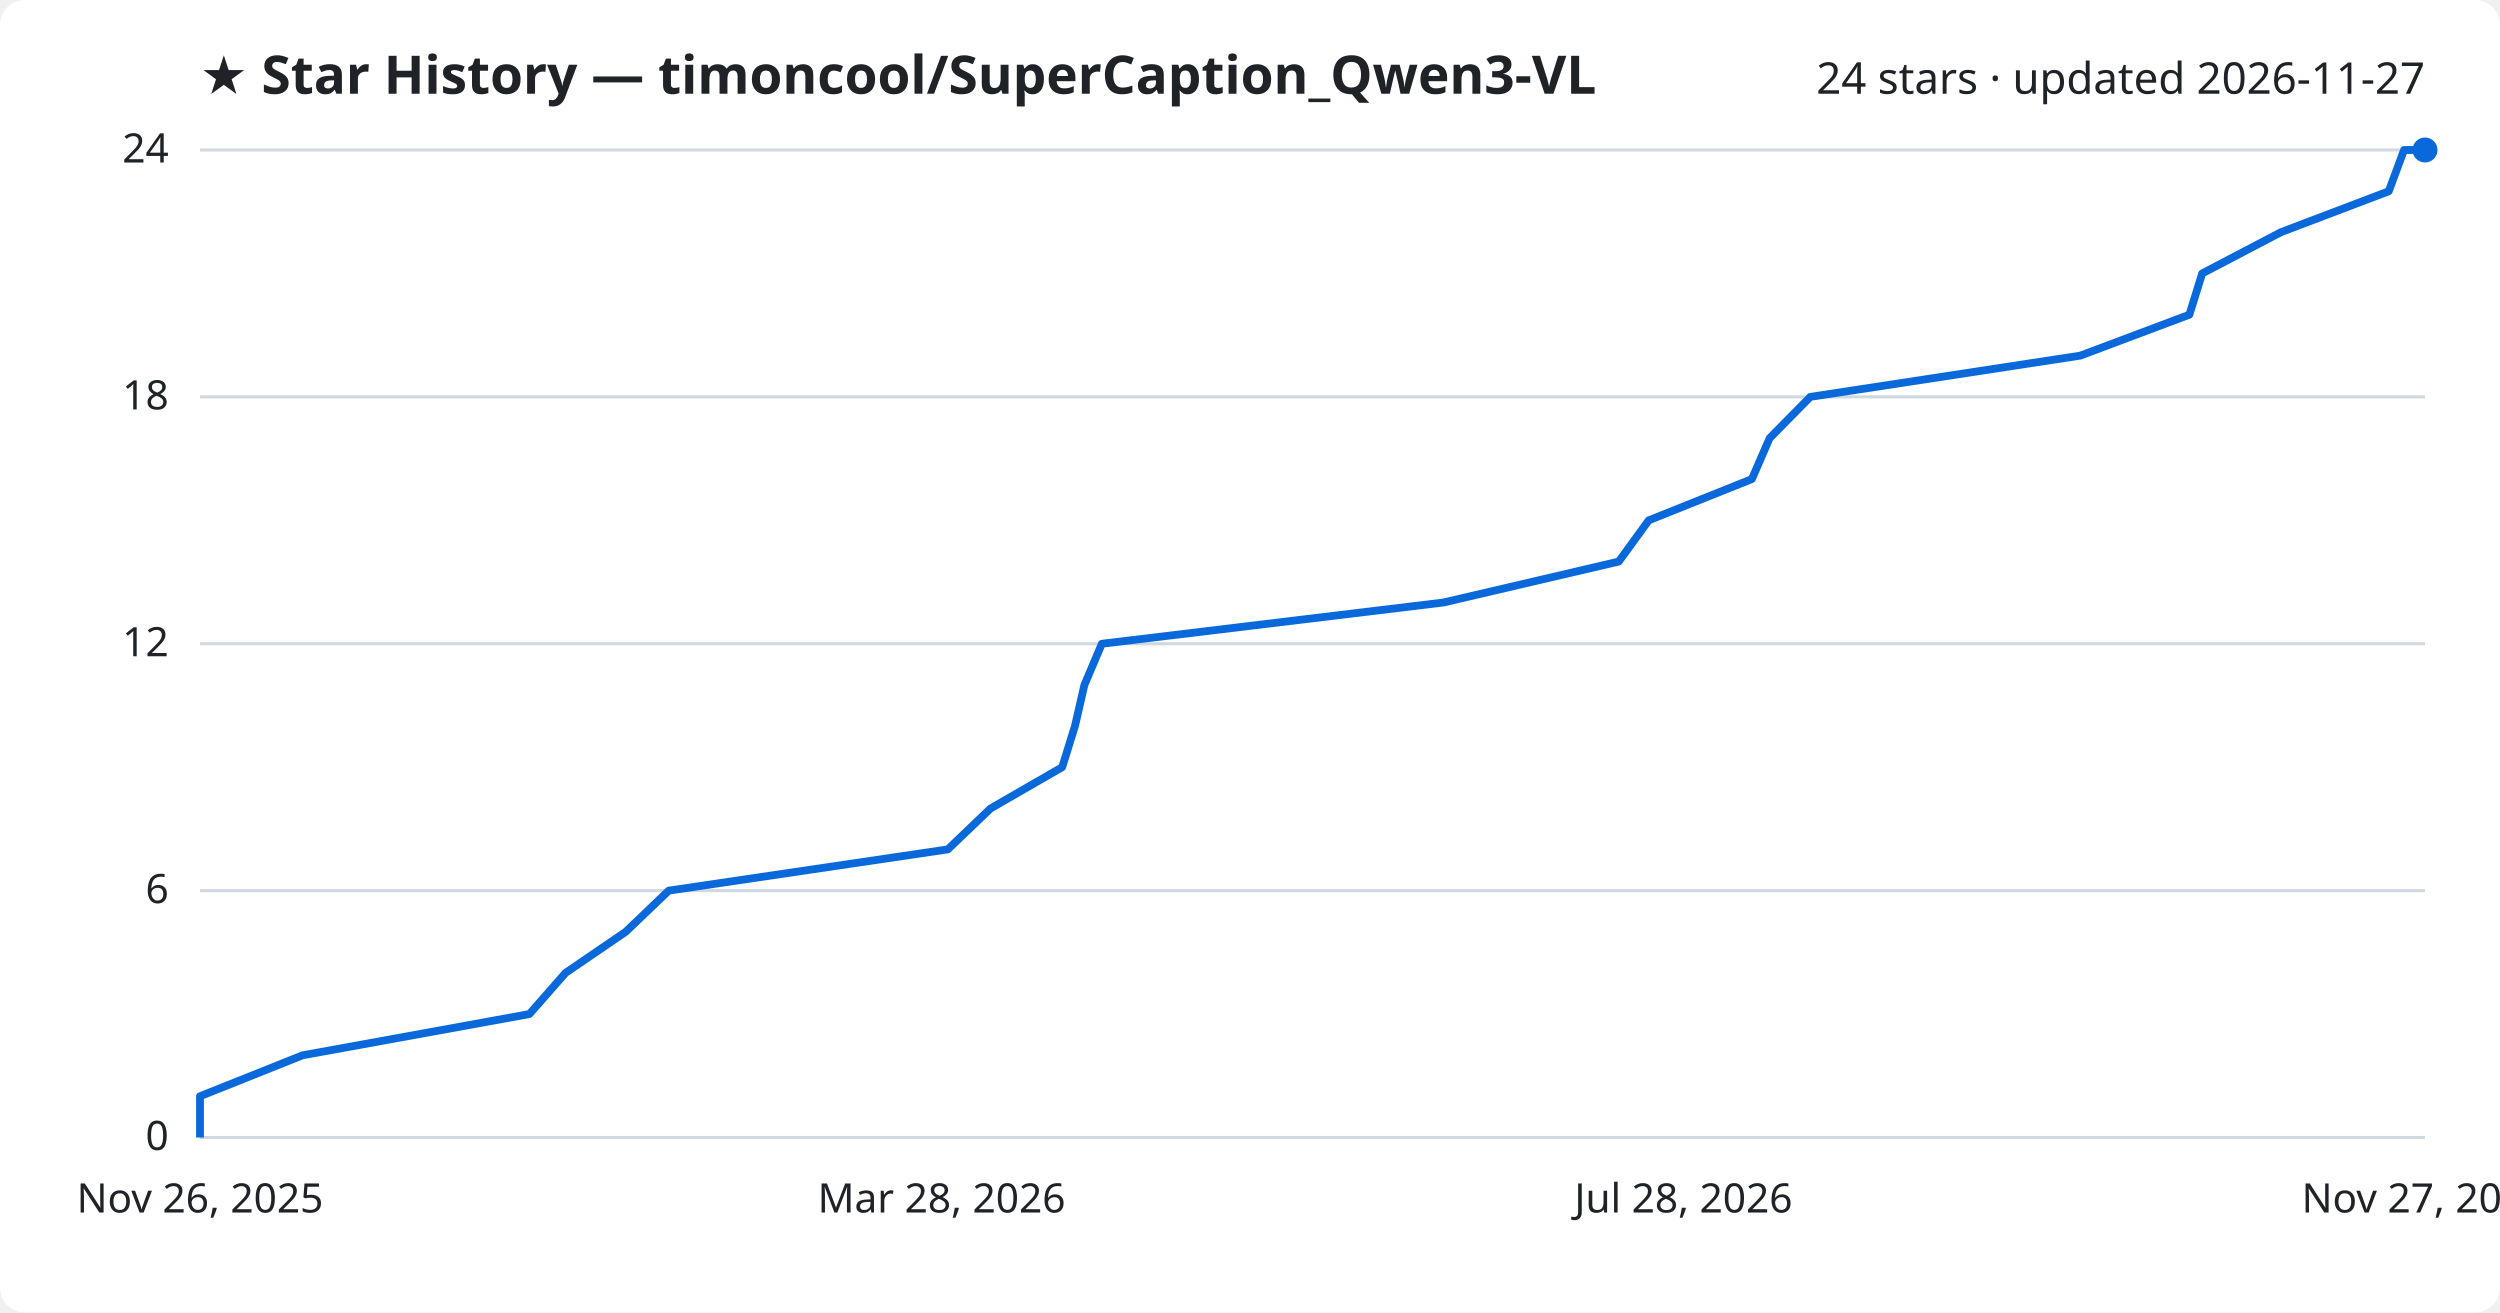
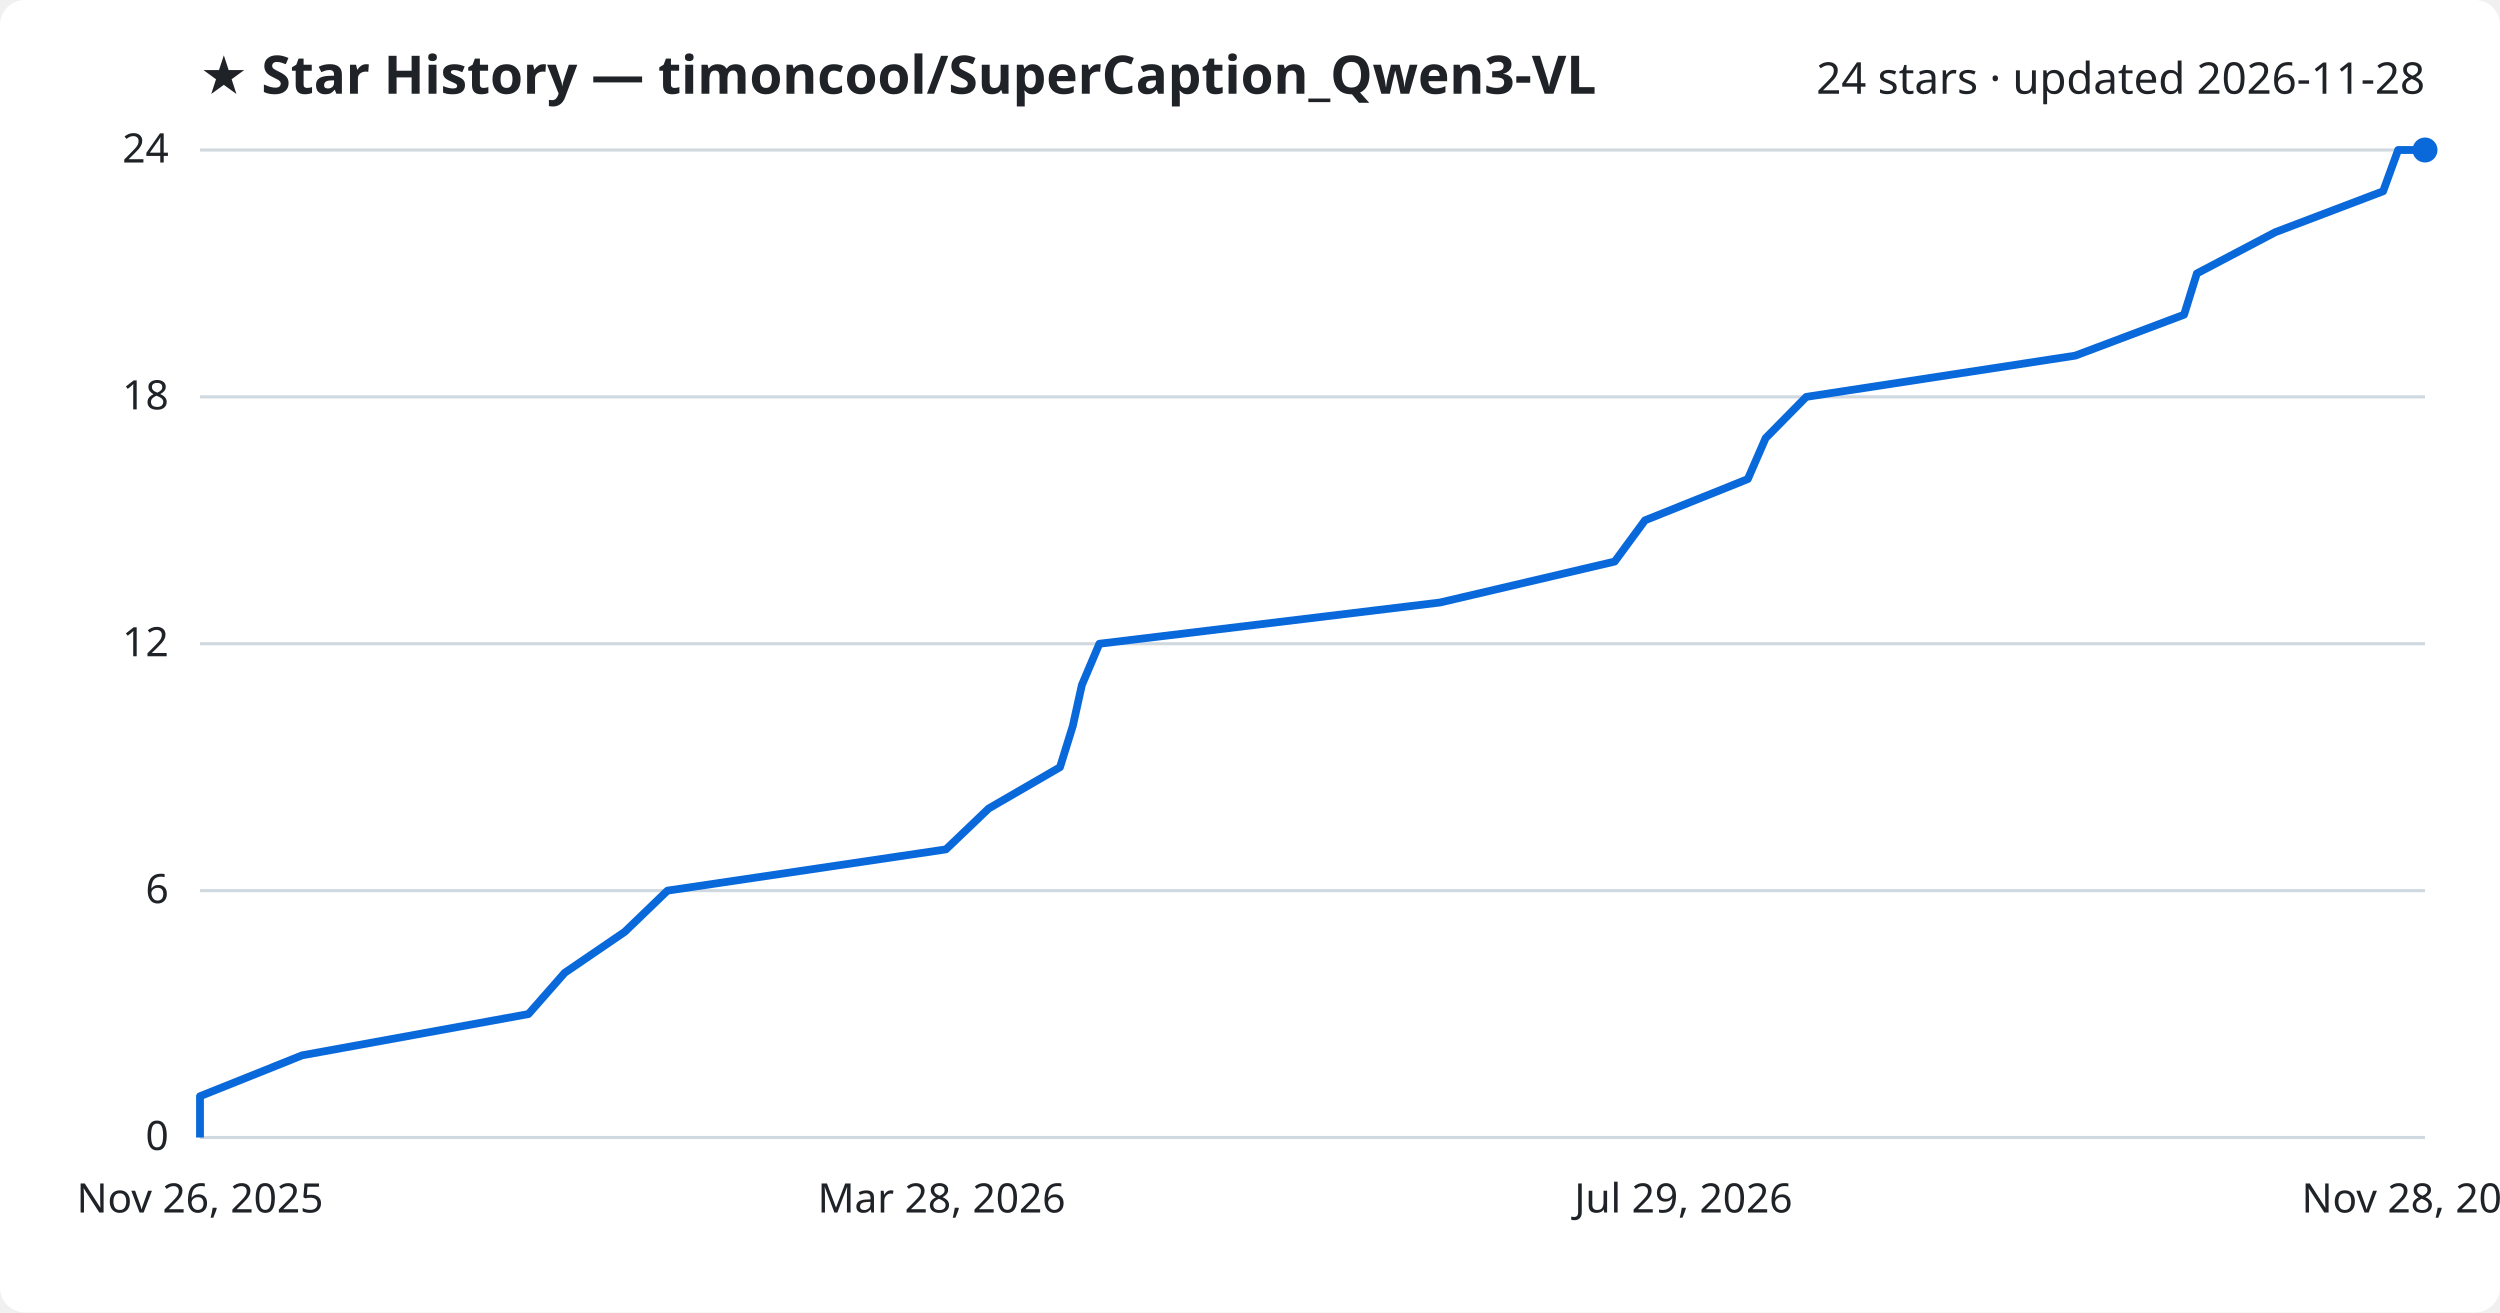
<svg xmlns="http://www.w3.org/2000/svg" viewBox="0 0 800 420" font-family="Segoe UI, sans-serif">
  <rect width="800" height="420" fill="#ffffff" rx="8" />
  <text x="64" y="30" fill="#1f2328" font-size="17" font-weight="700">★ Star History — timoncool/SuperCaption_Qwen3-VL</text>
-   <text x="776" y="30" fill="#1f2328" font-size="14" text-anchor="end">24 stars · updated 2026-11-27</text>
+   <text x="776" y="30" fill="#1f2328" font-size="14" text-anchor="end">24 stars · updated 2026-11-28</text>
  <line x1="64" y1="364.0" x2="776" y2="364.0" stroke="#d1d9e0" stroke-width="1" />
  <text x="54" y="368.0" fill="#1f2328" font-size="13" text-anchor="end">0</text>
  <line x1="64" y1="285.0" x2="776" y2="285.0" stroke="#d1d9e0" stroke-width="1" />
  <text x="54" y="289.0" fill="#1f2328" font-size="13" text-anchor="end">6</text>
  <line x1="64" y1="206.0" x2="776" y2="206.0" stroke="#d1d9e0" stroke-width="1" />
  <text x="54" y="210.0" fill="#1f2328" font-size="13" text-anchor="end">12</text>
  <line x1="64" y1="127.0" x2="776" y2="127.0" stroke="#d1d9e0" stroke-width="1" />
  <text x="54" y="131.0" fill="#1f2328" font-size="13" text-anchor="end">18</text>
  <line x1="64" y1="48.0" x2="776" y2="48.0" stroke="#d1d9e0" stroke-width="1" />
  <text x="54" y="52.0" fill="#1f2328" font-size="13" text-anchor="end">24</text>
-   <path d="M64.0,364.0 L64.0,350.8 L96.8,337.7 L169.4,324.5 L181.0,311.3 L200.2,298.2 L214.0,285.0 L303.3,271.8 L317.0,258.7 L339.9,245.5 L344.0,232.3 L347.0,219.2 L352.6,206.0 L461.9,192.8 L518.0,179.7 L527.6,166.5 L560.6,153.3 L566.3,140.2 L579.3,127.0 L665.7,113.8 L700.6,100.7 L704.7,87.5 L729.9,74.3 L764.4,61.2 L769.3,48.0 L776.0,48.0" fill="none" stroke="#0969da" stroke-width="2.5" stroke-linejoin="round" />
+   <path d="M64.0,364.0 L64.0,350.8 L96.7,337.7 L169.1,324.5 L180.7,311.3 L199.9,298.2 L213.6,285.0 L302.7,271.8 L316.4,258.7 L339.2,245.5 L343.3,232.3 L346.2,219.2 L351.8,206.0 L460.8,192.8 L516.7,179.7 L526.4,166.5 L559.3,153.3 L565.0,140.2 L578.0,127.0 L664.1,113.8 L698.9,100.7 L703.0,87.5 L728.1,74.3 L762.6,61.2 L767.4,48.0 L776.0,48.0" fill="none" stroke="#0969da" stroke-width="2.5" stroke-linejoin="round" />
  <circle cx="776.0" cy="48.0" r="4" fill="#0969da" />
  <text x="64.0" y="388" fill="#1f2328" font-size="13" text-anchor="middle">Nov 26, 2025</text>
  <text x="301.3" y="388" fill="#1f2328" font-size="13" text-anchor="middle">Mar 28, 2026</text>
-   <text x="538.7" y="388" fill="#1f2328" font-size="13" text-anchor="middle">Jul 28, 2026</text>
-   <text x="776.0" y="388" fill="#1f2328" font-size="13" text-anchor="middle">Nov 27, 2026</text>
+   <text x="538.7" y="388" fill="#1f2328" font-size="13" text-anchor="middle">Jul 29, 2026</text>
+   <text x="776.0" y="388" fill="#1f2328" font-size="13" text-anchor="middle">Nov 28, 2026</text>
</svg>
